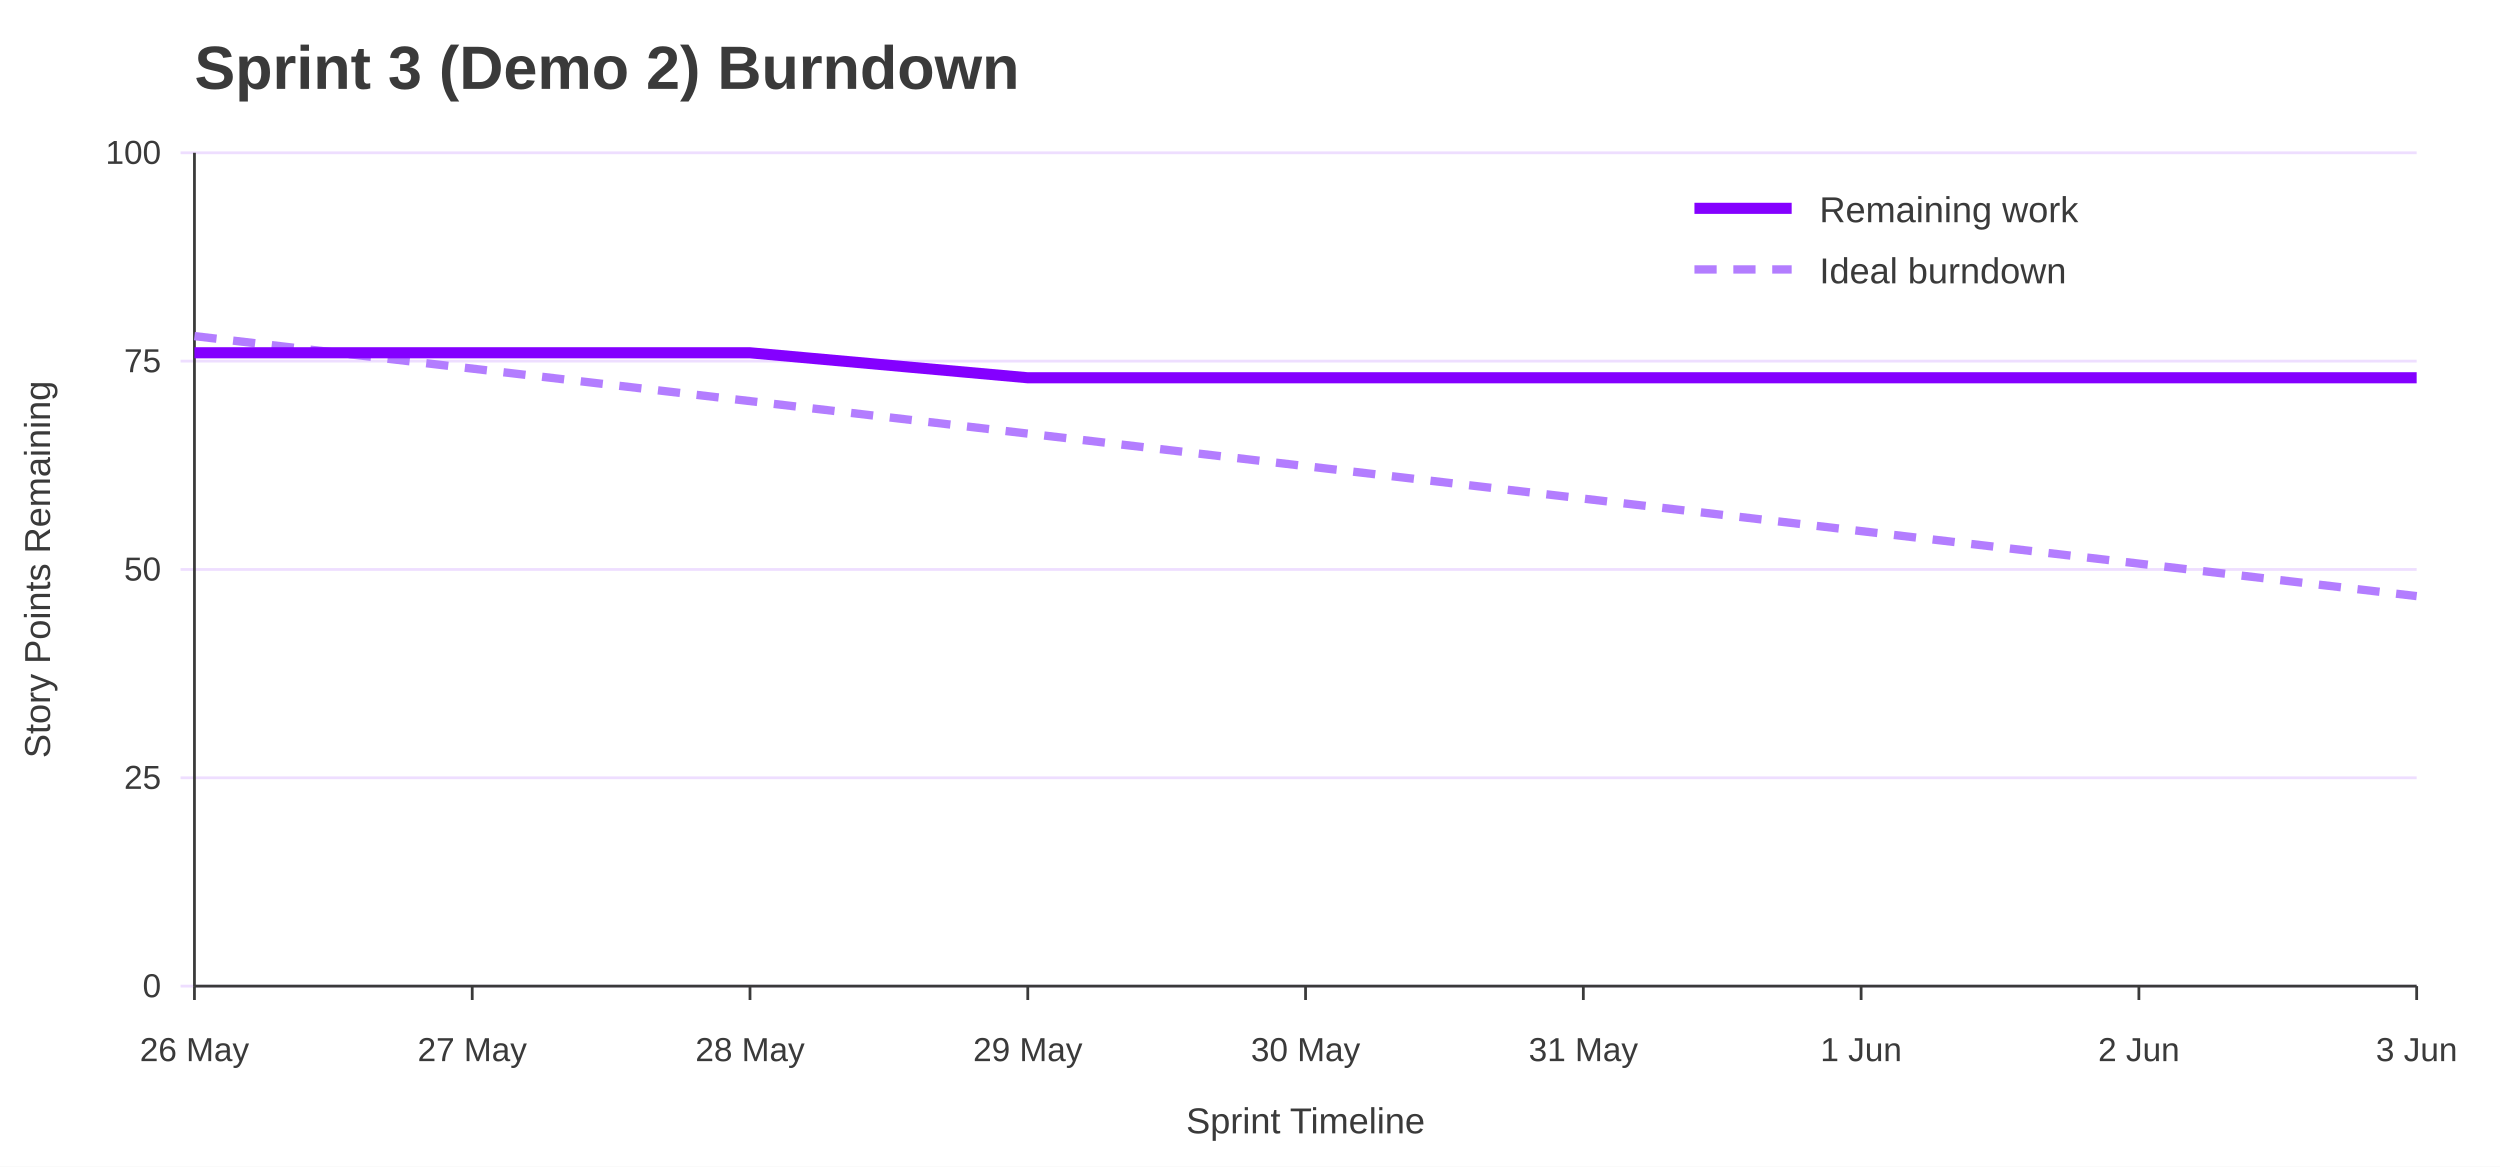
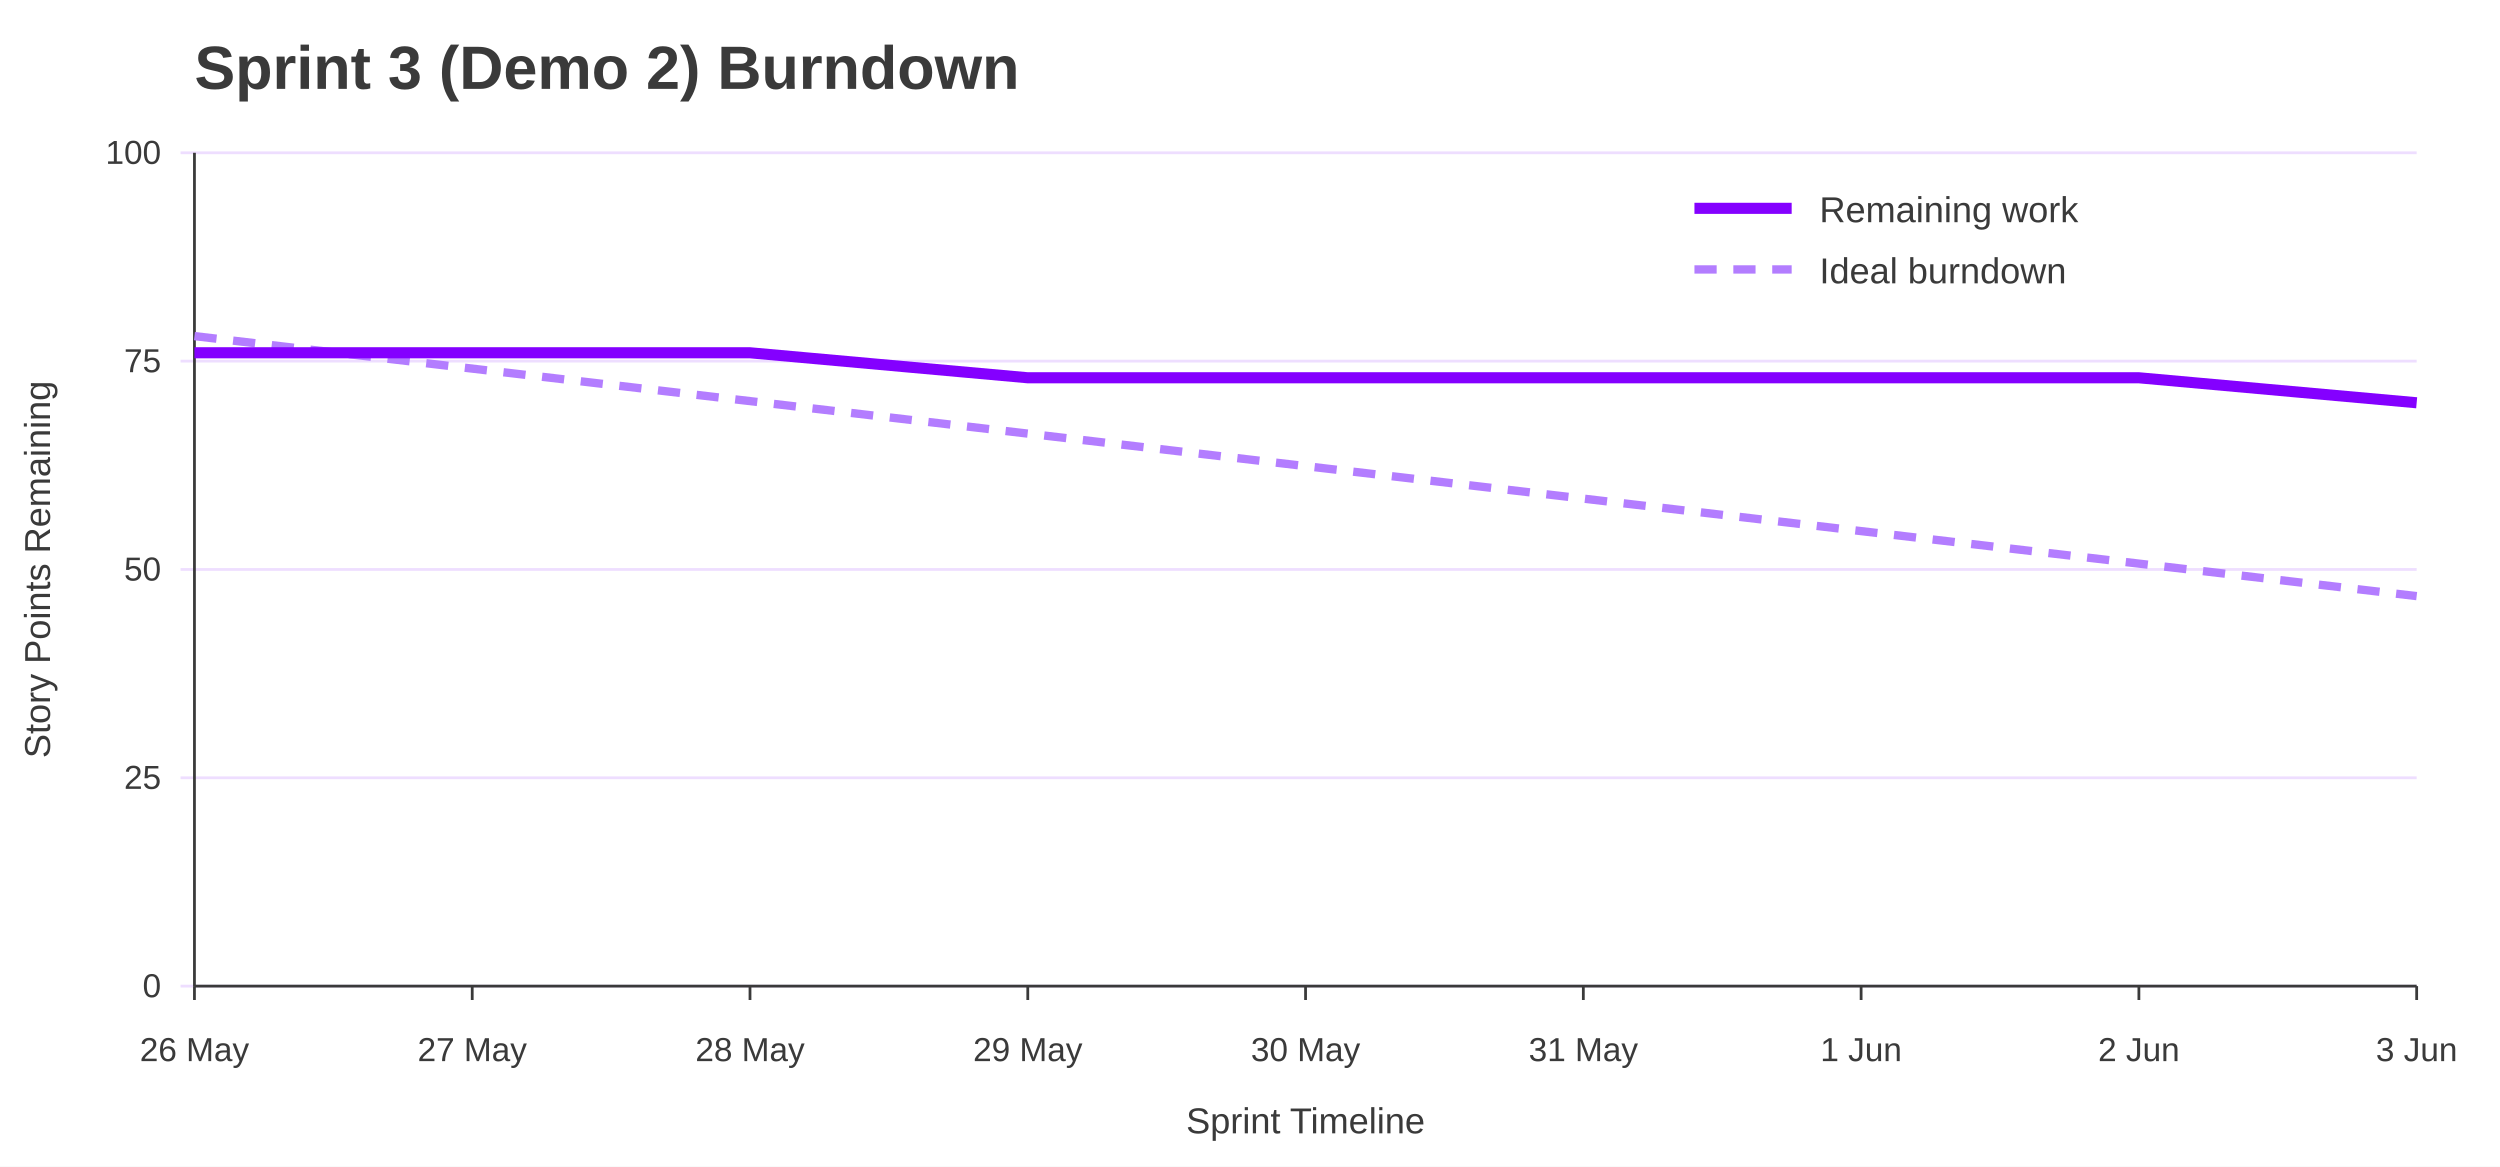
<svg xmlns="http://www.w3.org/2000/svg" width="900" height="420" viewBox="0 0 900 420" role="img" aria-labelledby="title desc">
  <rect width="100%" height="100%" fill="#ffffff" />
  <text x="70" y="32" font-family="Jost, Arial, Helvetica, sans-serif" font-size="22" font-weight="700" fill="#3A3A3A">Sprint 3 (Demo 2) Burndown</text>
  <line x1="65" y1="355.0" x2="870" y2="355.0" stroke="#EEDEFF" />
  <text x="58" y="359.0" font-family="Overpass, Arial, Helvetica, sans-serif" font-size="12" text-anchor="end" fill="#3A3A3A">0</text>
  <line x1="65" y1="280.0" x2="870" y2="280.0" stroke="#EEDEFF" />
  <text x="58" y="284.0" font-family="Overpass, Arial, Helvetica, sans-serif" font-size="12" text-anchor="end" fill="#3A3A3A">25</text>
  <line x1="65" y1="205.0" x2="870" y2="205.0" stroke="#EEDEFF" />
  <text x="58" y="209.0" font-family="Overpass, Arial, Helvetica, sans-serif" font-size="12" text-anchor="end" fill="#3A3A3A">50</text>
  <line x1="65" y1="130.0" x2="870" y2="130.0" stroke="#EEDEFF" />
  <text x="58" y="134.0" font-family="Overpass, Arial, Helvetica, sans-serif" font-size="12" text-anchor="end" fill="#3A3A3A">75</text>
  <line x1="65" y1="55.0" x2="870" y2="55.0" stroke="#EEDEFF" />
  <text x="58" y="59.0" font-family="Overpass, Arial, Helvetica, sans-serif" font-size="12" text-anchor="end" fill="#3A3A3A">100</text>
  <line x1="70.0" y1="355" x2="70.0" y2="360" stroke="#3A3A3A" />
  <text x="70.0" y="382" font-family="Overpass, Arial, Helvetica, sans-serif" font-size="12" text-anchor="middle" fill="#3A3A3A">26 May</text>
  <line x1="170.0" y1="355" x2="170.0" y2="360" stroke="#3A3A3A" />
  <text x="170.0" y="382" font-family="Overpass, Arial, Helvetica, sans-serif" font-size="12" text-anchor="middle" fill="#3A3A3A">27 May</text>
  <line x1="270.0" y1="355" x2="270.0" y2="360" stroke="#3A3A3A" />
  <text x="270.0" y="382" font-family="Overpass, Arial, Helvetica, sans-serif" font-size="12" text-anchor="middle" fill="#3A3A3A">28 May</text>
  <line x1="370.0" y1="355" x2="370.0" y2="360" stroke="#3A3A3A" />
  <text x="370.0" y="382" font-family="Overpass, Arial, Helvetica, sans-serif" font-size="12" text-anchor="middle" fill="#3A3A3A">29 May</text>
  <line x1="470.0" y1="355" x2="470.0" y2="360" stroke="#3A3A3A" />
  <text x="470.0" y="382" font-family="Overpass, Arial, Helvetica, sans-serif" font-size="12" text-anchor="middle" fill="#3A3A3A">30 May</text>
  <line x1="570.0" y1="355" x2="570.0" y2="360" stroke="#3A3A3A" />
  <text x="570.0" y="382" font-family="Overpass, Arial, Helvetica, sans-serif" font-size="12" text-anchor="middle" fill="#3A3A3A">31 May</text>
  <line x1="670.0" y1="355" x2="670.0" y2="360" stroke="#3A3A3A" />
  <text x="670.0" y="382" font-family="Overpass, Arial, Helvetica, sans-serif" font-size="12" text-anchor="middle" fill="#3A3A3A">1 Jun</text>
  <line x1="770.0" y1="355" x2="770.0" y2="360" stroke="#3A3A3A" />
  <text x="770.0" y="382" font-family="Overpass, Arial, Helvetica, sans-serif" font-size="12" text-anchor="middle" fill="#3A3A3A">2 Jun</text>
  <line x1="870.0" y1="355" x2="870.0" y2="360" stroke="#3A3A3A" />
  <text x="870.0" y="382" font-family="Overpass, Arial, Helvetica, sans-serif" font-size="12" text-anchor="middle" fill="#3A3A3A">3 Jun</text>
  <line x1="70" y1="55" x2="70" y2="355" stroke="#3A3A3A" />
  <line x1="70" y1="355" x2="870" y2="355" stroke="#3A3A3A" />
  <text x="18" y="205.0" font-family="Overpass, Arial, Helvetica, sans-serif" font-size="13" text-anchor="middle" transform="rotate(-90 18 205.0)" fill="#3A3A3A">Story Points Remaining</text>
  <text x="470.0" y="408" font-family="Overpass, Arial, Helvetica, sans-serif" font-size="13" text-anchor="middle" fill="#3A3A3A">Sprint Timeline</text>
  <polyline points="70.0,121.0 170.0,132.7 270.0,144.4 370.0,156.1 470.0,167.8 570.0,179.5 670.0,191.2 770.0,202.9 870.0,214.6" fill="none" stroke="#B37DFF" stroke-width="3" stroke-dasharray="8 6" />
-   <polyline points="70.0,127.0 170.0,127.0 270.0,127.0 370.0,136.0 470.0,136.0 570.0,136.0 670.0,136.0 770.0,136.0 870.0,136.0" fill="none" stroke="#8400FF" stroke-width="4" />
+   <polyline points="70.0,127.0 170.0,127.0 270.0,127.0 370.0,136.0 470.0,136.0 570.0,136.0 670.0,136.0 770.0,136.0 870.0,145.0" fill="none" stroke="#8400FF" stroke-width="4" />
  <line x1="610" y1="75" x2="645" y2="75" stroke="#8400FF" stroke-width="4" />
  <text x="655" y="80" font-family="Overpass, Arial, Helvetica, sans-serif" font-size="13" fill="#3A3A3A">Remaining work</text>
  <line x1="610" y1="97" x2="645" y2="97" stroke="#B37DFF" stroke-width="3" stroke-dasharray="8 6" />
  <text x="655" y="102" font-family="Overpass, Arial, Helvetica, sans-serif" font-size="13" fill="#3A3A3A">Ideal burndown</text>
</svg>
